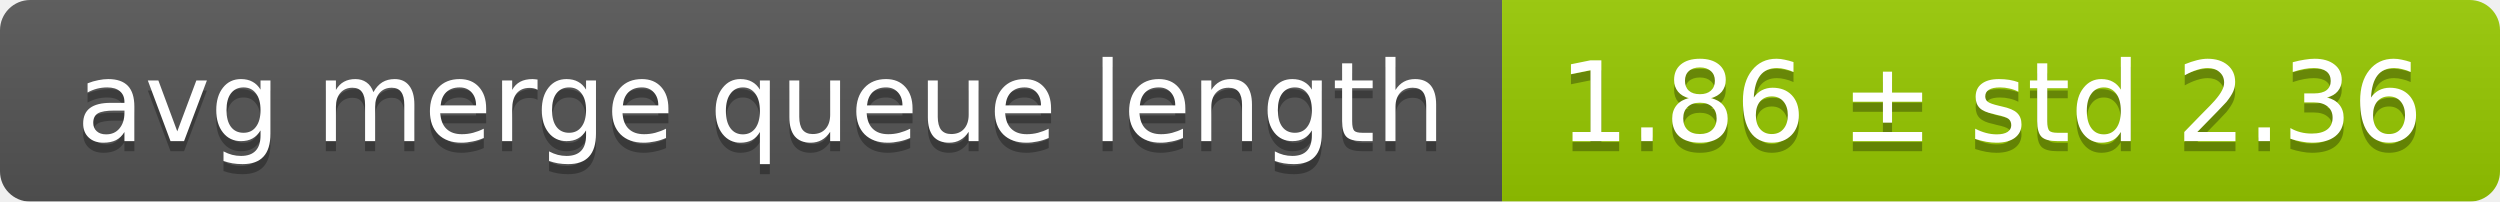
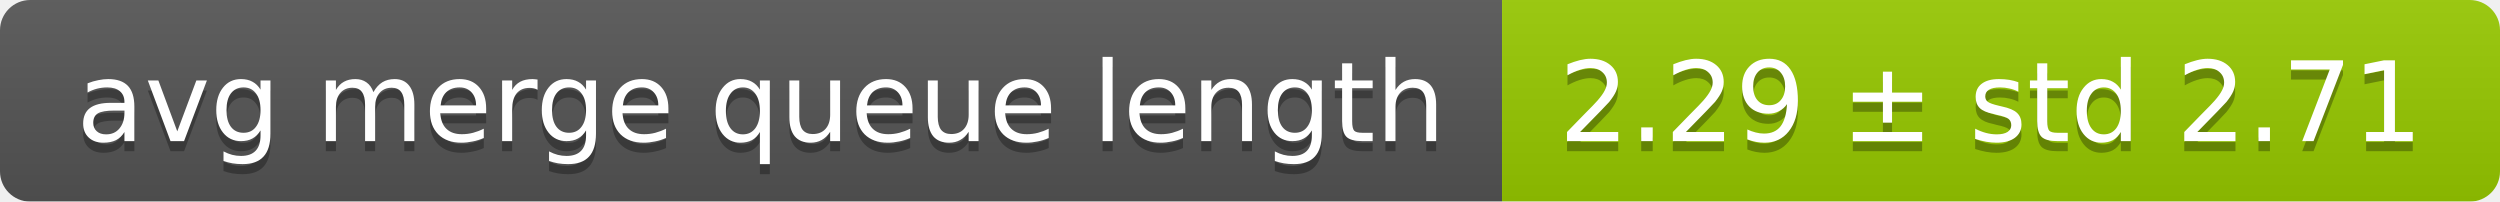
<svg xmlns="http://www.w3.org/2000/svg" width="248" height="20">
  <linearGradient id="smooth" x2="0" y2="100%">
    <stop offset="0" stop-color="#bbb" stop-opacity=".1" />
    <stop offset="1" stop-opacity=".1" />
  </linearGradient>
  <mask id="round">
    <rect width="248" height="20" rx="3" fill="#fff" />
  </mask>
  <g mask="url(#round)">
    <rect width="149" height="20" fill="#555" />
    <rect x="149" width="99" height="20" fill="#97ca00" />
    <rect width="248" height="20" fill="url(#smooth)" />
  </g>
  <g fill="#fff" text-anchor="middle" font-family="DejaVu Sans,Verdana,Geneva,sans-serif" font-size="11">
    <text x="75.5" y="15" fill="#010101" fill-opacity=".3">avg merge queue length</text>
    <text x="75.5" y="14">avg merge queue length</text>
-     <text x="197.5" y="15" fill="#010101" fill-opacity=".3">1.86 ± std 2.36</text>
-     <text x="197.5" y="14">1.86 ± std 2.36</text>
+     <text x="197.5" y="15" fill="#010101" fill-opacity=".3">2.29 ± std 2.71</text>
+     <text x="197.5" y="14">2.29 ± std 2.71</text>
  </g>
</svg>
